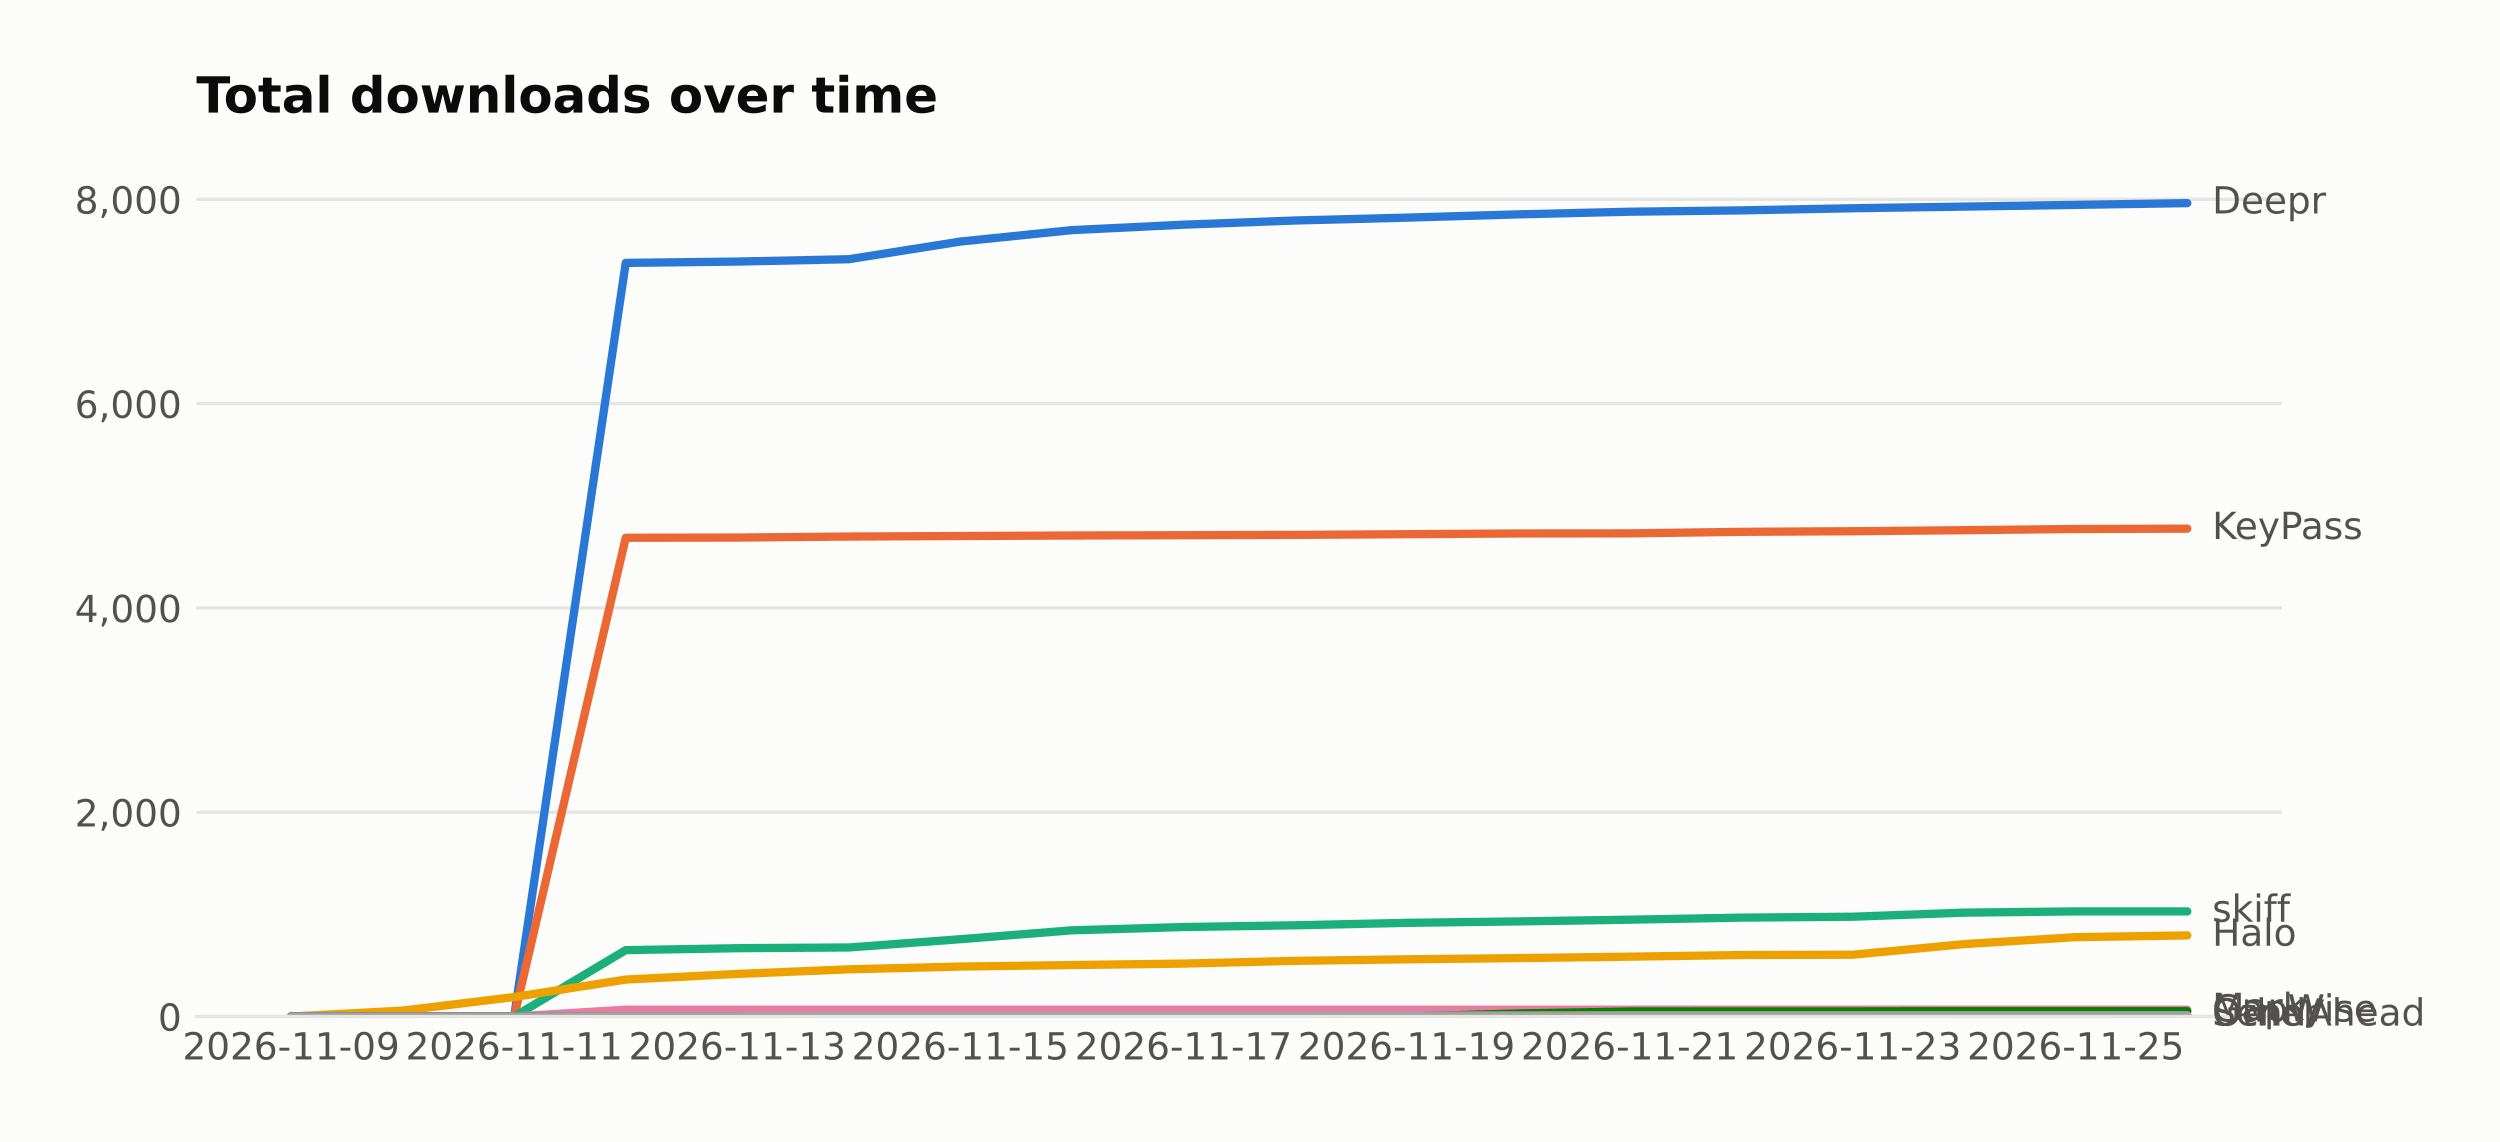
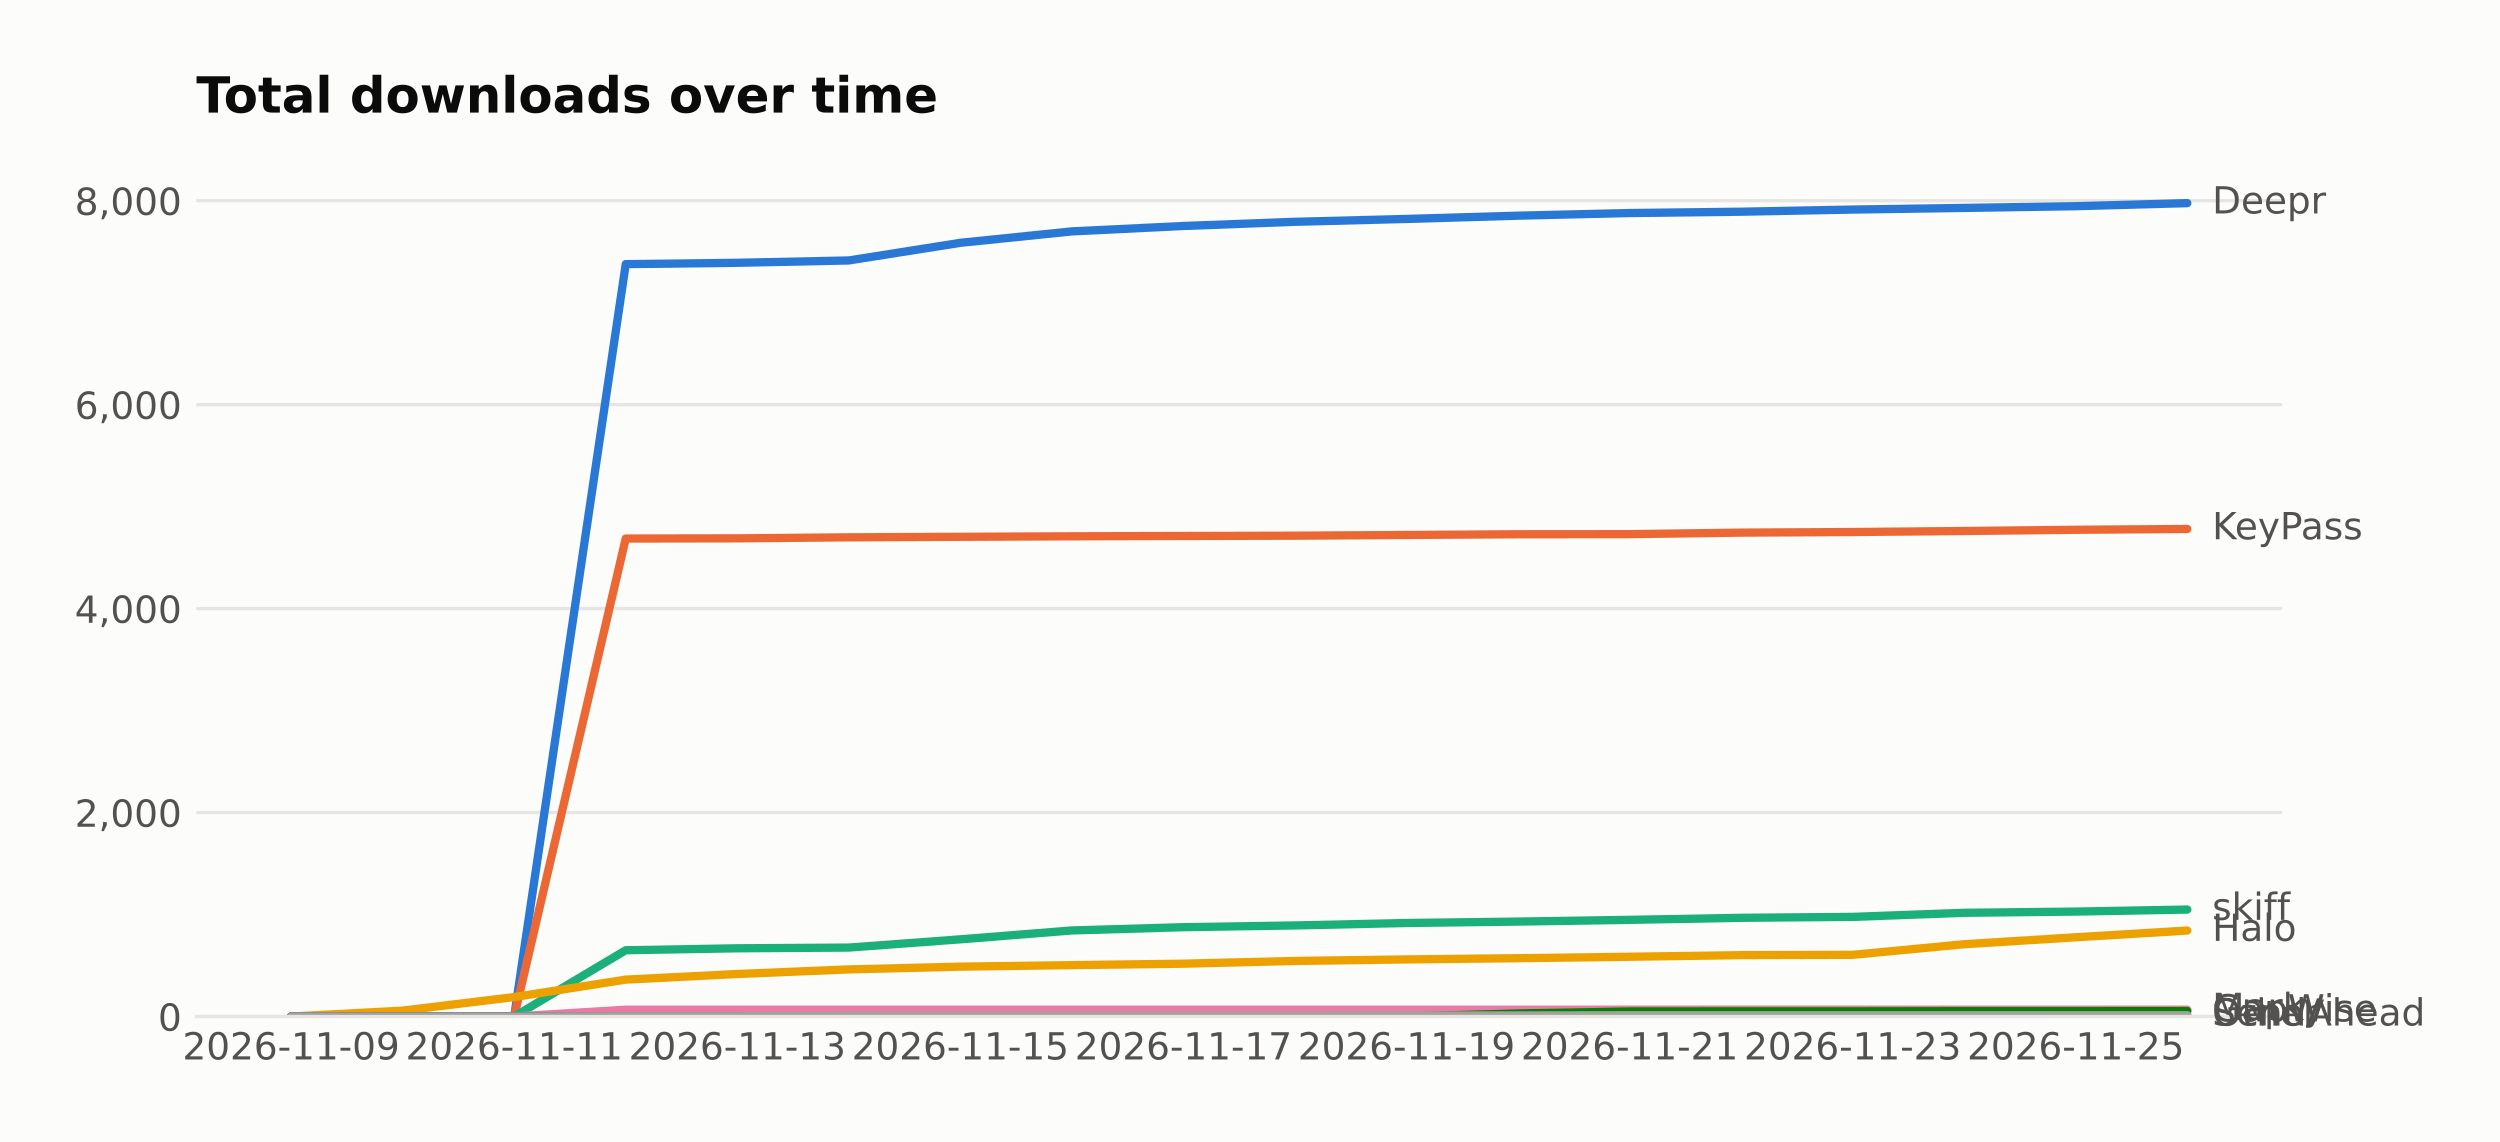
<svg xmlns="http://www.w3.org/2000/svg" width="601.934pt" height="274.96pt" viewBox="0 0 601.934 274.96" version="1.1">
  <defs>
    <style type="text/css">*{stroke-linejoin: round; stroke-linecap: butt}</style>
  </defs>
  <g id="figure_1">
    <g id="patch_1">
      <path d="M 0 274.96  L 601.934 274.96  L 601.934 0  L 0 0  z " style="fill: #fcfcfb" />
    </g>
    <g id="axes_1">
      <g id="patch_2">
        <path d="M 47.265 244.75  L 549.465 244.75  L 549.465 39.118  L 47.265 39.118  z " style="fill: #fcfcfb" />
      </g>
      <g id="matplotlib.axis_1">
        <g id="xtick_1">
          <g id="line2d_1" />
          <g id="text_1">
            <text style="fill: #52514e; font: 9px 'DejaVu Sans'; text-anchor: middle" x="70.093" y="255.089" transform="rotate(-0 70.09258 255.0887)">2026-11-09</text>
          </g>
        </g>
        <g id="xtick_2">
          <g id="line2d_2" />
          <g id="text_2">
            <text style="fill: #52514e; font: 9px 'DejaVu Sans'; text-anchor: middle" x="123.804" y="255.089" transform="rotate(-0 123.8038 255.0887)">2026-11-11</text>
          </g>
        </g>
        <g id="xtick_3">
          <g id="line2d_3" />
          <g id="text_3">
            <text style="fill: #52514e; font: 9px 'DejaVu Sans'; text-anchor: middle" x="177.515" y="255.089" transform="rotate(-0 177.515 255.0887)">2026-11-13</text>
          </g>
        </g>
        <g id="xtick_4">
          <g id="line2d_4" />
          <g id="text_4">
            <text style="fill: #52514e; font: 9px 'DejaVu Sans'; text-anchor: middle" x="231.226" y="255.089" transform="rotate(-0 231.2263 255.0887)">2026-11-15</text>
          </g>
        </g>
        <g id="xtick_5">
          <g id="line2d_5" />
          <g id="text_5">
            <text style="fill: #52514e; font: 9px 'DejaVu Sans'; text-anchor: middle" x="284.938" y="255.089" transform="rotate(-0 284.9375 255.0887)">2026-11-17</text>
          </g>
        </g>
        <g id="xtick_6">
          <g id="line2d_6" />
          <g id="text_6">
            <text style="fill: #52514e; font: 9px 'DejaVu Sans'; text-anchor: middle" x="338.649" y="255.089" transform="rotate(-0 338.6487 255.0887)">2026-11-19</text>
          </g>
        </g>
        <g id="xtick_7">
          <g id="line2d_7" />
          <g id="text_7">
            <text style="fill: #52514e; font: 9px 'DejaVu Sans'; text-anchor: middle" x="392.36" y="255.089" transform="rotate(-0 392.36 255.0887)">2026-11-21</text>
          </g>
        </g>
        <g id="xtick_8">
          <g id="line2d_8" />
          <g id="text_8">
            <text style="fill: #52514e; font: 9px 'DejaVu Sans'; text-anchor: middle" x="446.071" y="255.089" transform="rotate(-0 446.0712 255.0887)">2026-11-23</text>
          </g>
        </g>
        <g id="xtick_9">
          <g id="line2d_9" />
          <g id="text_9">
            <text style="fill: #52514e; font: 9px 'DejaVu Sans'; text-anchor: middle" x="499.782" y="255.089" transform="rotate(-0 499.7824 255.0887)">2026-11-25</text>
          </g>
        </g>
      </g>
      <g id="matplotlib.axis_2">
        <g id="ytick_1">
          <g id="line2d_10">
-             <path d="M 47.265 244.75  L 549.465 244.75  " clip-path="url(#p330753d079)" style="fill: none; stroke: #e6e5e1; stroke-width: 0.8; stroke-linecap: square" />
+             <path d="M 47.265 244.75  L 549.465 244.75  " clip-path="url(#p376c3b2924)" style="fill: none; stroke: #e6e5e1; stroke-width: 0.8; stroke-linecap: square" />
          </g>
          <g id="line2d_11" />
          <g id="text_10">
            <text style="fill: #52514e; font: 9px 'DejaVu Sans'; text-anchor: end" x="43.765" y="248.169" transform="rotate(-0 43.76531 248.1694)">0</text>
          </g>
        </g>
        <g id="ytick_2">
          <g id="line2d_12">
-             <path d="M 47.265 195.563  L 549.465 195.563  " clip-path="url(#p330753d079)" style="fill: none; stroke: #e6e5e1; stroke-width: 0.8; stroke-linecap: square" />
+             <path d="M 47.265 195.643  L 549.465 195.643  " clip-path="url(#p376c3b2924)" style="fill: none; stroke: #e6e5e1; stroke-width: 0.8; stroke-linecap: square" />
          </g>
          <g id="line2d_13" />
          <g id="text_11">
-             <text style="fill: #52514e; font: 9px 'DejaVu Sans'; text-anchor: end" x="43.765" y="198.982" transform="rotate(-0 43.76531 198.9819)">2,000</text>
+             <text style="fill: #52514e; font: 9px 'DejaVu Sans'; text-anchor: end" x="43.765" y="199.062" transform="rotate(-0 43.76531 199.0621)">2,000</text>
          </g>
        </g>
        <g id="ytick_3">
          <g id="line2d_14">
-             <path d="M 47.265 146.375  L 549.465 146.375  " clip-path="url(#p330753d079)" style="fill: none; stroke: #e6e5e1; stroke-width: 0.8; stroke-linecap: square" />
+             <path d="M 47.265 146.535  L 549.465 146.535  " clip-path="url(#p376c3b2924)" style="fill: none; stroke: #e6e5e1; stroke-width: 0.8; stroke-linecap: square" />
          </g>
          <g id="line2d_15" />
          <g id="text_12">
-             <text style="fill: #52514e; font: 9px 'DejaVu Sans'; text-anchor: end" x="43.765" y="149.794" transform="rotate(-0 43.76531 149.7944)">4,000</text>
+             <text style="fill: #52514e; font: 9px 'DejaVu Sans'; text-anchor: end" x="43.765" y="149.955" transform="rotate(-0 43.76531 149.9548)">4,000</text>
          </g>
        </g>
        <g id="ytick_4">
          <g id="line2d_16">
-             <path d="M 47.265 97.188  L 549.465 97.188  " clip-path="url(#p330753d079)" style="fill: none; stroke: #e6e5e1; stroke-width: 0.8; stroke-linecap: square" />
+             <path d="M 47.265 97.428  L 549.465 97.428  " clip-path="url(#p376c3b2924)" style="fill: none; stroke: #e6e5e1; stroke-width: 0.8; stroke-linecap: square" />
          </g>
          <g id="line2d_17" />
          <g id="text_13">
-             <text style="fill: #52514e; font: 9px 'DejaVu Sans'; text-anchor: end" x="43.765" y="100.607" transform="rotate(-0 43.76531 100.6069)">6,000</text>
+             <text style="fill: #52514e; font: 9px 'DejaVu Sans'; text-anchor: end" x="43.765" y="100.847" transform="rotate(-0 43.76531 100.8475)">6,000</text>
          </g>
        </g>
        <g id="ytick_5">
          <g id="line2d_18">
-             <path d="M 47.265 48  L 549.465 48  " clip-path="url(#p330753d079)" style="fill: none; stroke: #e6e5e1; stroke-width: 0.8; stroke-linecap: square" />
+             <path d="M 47.265 48.321  L 549.465 48.321  " clip-path="url(#p376c3b2924)" style="fill: none; stroke: #e6e5e1; stroke-width: 0.8; stroke-linecap: square" />
          </g>
          <g id="line2d_19" />
          <g id="text_14">
-             <text style="fill: #52514e; font: 9px 'DejaVu Sans'; text-anchor: end" x="43.765" y="51.419" transform="rotate(-0 43.76531 51.41945)">8,000</text>
+             <text style="fill: #52514e; font: 9px 'DejaVu Sans'; text-anchor: end" x="43.765" y="51.74" transform="rotate(-0 43.76531 51.74013)">8,000</text>
          </g>
        </g>
      </g>
      <g id="line2d_20">
-         <path d="M 70.093 244.75  L 96.948 244.75  L 123.804 244.75  L 150.659 63.297  L 177.515 62.978  L 204.371 62.412  L 231.226 58.157  L 258.082 55.403  L 284.938 54.099  L 311.793 53.091  L 338.649 52.402  L 365.504 51.615  L 392.36 50.976  L 419.216 50.656  L 446.071 50.14  L 472.927 49.746  L 499.782 49.328  L 526.638 48.91  " clip-path="url(#p330753d079)" style="fill: none; stroke: #2a78d6; stroke-width: 2; stroke-linecap: round" />
+         <path d="M 70.093 244.75  L 96.948 244.75  L 123.804 244.75  L 150.659 63.593  L 177.515 63.274  L 204.371 62.709  L 231.226 58.461  L 258.082 55.711  L 284.938 54.41  L 311.793 53.403  L 338.649 52.716  L 365.504 51.93  L 392.36 51.292  L 419.216 50.973  L 446.071 50.457  L 472.927 50.064  L 499.782 49.647  L 526.638 48.91  " clip-path="url(#p376c3b2924)" style="fill: none; stroke: #2a78d6; stroke-width: 2; stroke-linecap: round" />
      </g>
      <g id="line2d_21">
-         <path d="M 70.093 244.75  L 96.948 244.75  L 123.804 244.75  L 150.659 129.479  L 177.515 129.43  L 204.371 129.184  L 231.226 129.061  L 258.082 128.938  L 284.938 128.864  L 311.793 128.791  L 338.649 128.618  L 365.504 128.446  L 392.36 128.422  L 419.216 128.053  L 446.071 127.905  L 472.927 127.659  L 499.782 127.364  L 526.638 127.29  " clip-path="url(#p330753d079)" style="fill: none; stroke: #eb6834; stroke-width: 2; stroke-linecap: round" />
+         <path d="M 70.093 244.75  L 96.948 244.75  L 123.804 244.75  L 150.659 129.667  L 177.515 129.618  L 204.371 129.372  L 231.226 129.25  L 258.082 129.127  L 284.938 129.053  L 311.793 128.98  L 338.649 128.808  L 365.504 128.636  L 392.36 128.611  L 419.216 128.243  L 446.071 128.096  L 472.927 127.85  L 499.782 127.556  L 526.638 127.359  " clip-path="url(#p376c3b2924)" style="fill: none; stroke: #eb6834; stroke-width: 2; stroke-linecap: round" />
      </g>
      <g id="line2d_22">
-         <path d="M 70.093 244.75  L 96.948 244.75  L 123.804 244.75  L 150.659 228.764  L 177.515 228.297  L 204.371 228.125  L 231.226 226.133  L 258.082 223.993  L 284.938 223.206  L 311.793 222.788  L 338.649 222.198  L 365.504 221.853  L 392.36 221.435  L 419.216 220.943  L 446.071 220.722  L 472.927 219.738  L 499.782 219.443  L 526.638 219.443  " clip-path="url(#p330753d079)" style="fill: none; stroke: #1baf7a; stroke-width: 2; stroke-linecap: round" />
+         <path d="M 70.093 244.75  L 96.948 244.75  L 123.804 244.75  L 150.659 228.79  L 177.515 228.324  L 204.371 228.152  L 231.226 226.163  L 258.082 224.027  L 284.938 223.241  L 311.793 222.824  L 338.649 222.234  L 365.504 221.891  L 392.36 221.473  L 419.216 220.982  L 446.071 220.761  L 472.927 219.779  L 499.782 219.484  L 526.638 218.993  " clip-path="url(#p376c3b2924)" style="fill: none; stroke: #1baf7a; stroke-width: 2; stroke-linecap: round" />
      </g>
      <g id="line2d_23">
-         <path d="M 70.093 244.75  L 96.948 243.324  L 123.804 240.053  L 150.659 235.847  L 177.515 234.495  L 204.371 233.388  L 231.226 232.724  L 258.082 232.355  L 284.938 232.011  L 311.793 231.347  L 338.649 230.978  L 365.504 230.683  L 392.36 230.338  L 419.216 229.945  L 446.071 229.871  L 472.927 227.313  L 499.782 225.641  L 526.638 225.223  " clip-path="url(#p330753d079)" style="fill: none; stroke: #eda100; stroke-width: 2; stroke-linecap: round" />
+         <path d="M 70.093 244.75  L 96.948 243.326  L 123.804 240.06  L 150.659 235.862  L 177.515 234.511  L 204.371 233.406  L 231.226 232.743  L 258.082 232.375  L 284.938 232.031  L 311.793 231.368  L 338.649 231  L 365.504 230.705  L 392.36 230.362  L 419.216 229.969  L 446.071 229.895  L 472.927 227.342  L 499.782 225.672  L 526.638 224.051  " clip-path="url(#p376c3b2924)" style="fill: none; stroke: #eda100; stroke-width: 2; stroke-linecap: round" />
      </g>
      <g id="line2d_24">
-         <path d="M 70.093 244.75  L 96.948 244.75  L 123.804 244.75  L 150.659 243.102  L 177.515 243.102  L 204.371 243.102  L 231.226 243.102  L 258.082 243.102  L 284.938 243.102  L 311.793 243.102  L 338.649 243.102  L 365.504 243.102  L 392.36 243.102  L 419.216 243.102  L 446.071 243.102  L 472.927 243.102  L 499.782 243.102  L 526.638 243.102  " clip-path="url(#p330753d079)" style="fill: none; stroke: #e87ba4; stroke-width: 2; stroke-linecap: round" />
+         <path d="M 70.093 244.75  L 96.948 244.75  L 123.804 244.75  L 150.659 243.105  L 177.515 243.105  L 204.371 243.105  L 231.226 243.105  L 258.082 243.105  L 284.938 243.105  L 311.793 243.105  L 338.649 243.105  L 365.504 243.105  L 392.36 243.105  L 419.216 243.105  L 446.071 243.105  L 472.927 243.105  L 499.782 243.105  L 526.638 243.105  " clip-path="url(#p376c3b2924)" style="fill: none; stroke: #e87ba4; stroke-width: 2; stroke-linecap: round" />
      </g>
      <g id="line2d_25">
-         <path d="M 70.093 244.75  L 96.948 244.75  L 123.804 244.75  L 150.659 244.75  L 177.515 244.75  L 204.371 244.75  L 231.226 244.75  L 258.082 244.75  L 284.938 244.75  L 311.793 244.75  L 338.649 244.75  L 365.504 244.012  L 392.36 243.545  L 419.216 243.52  L 446.071 243.52  L 472.927 243.471  L 499.782 243.471  L 526.638 243.471  " clip-path="url(#p330753d079)" style="fill: none; stroke: #008300; stroke-width: 2; stroke-linecap: round" />
+         <path d="M 70.093 244.75  L 96.948 244.75  L 123.804 244.75  L 150.659 244.75  L 177.515 244.75  L 204.371 244.75  L 231.226 244.75  L 258.082 244.75  L 284.938 244.75  L 311.793 244.75  L 338.649 244.75  L 365.504 244.014  L 392.36 243.547  L 419.216 243.522  L 446.071 243.522  L 472.927 243.473  L 499.782 243.473  L 526.638 243.449  " clip-path="url(#p376c3b2924)" style="fill: none; stroke: #008300; stroke-width: 2; stroke-linecap: round" />
      </g>
      <g id="line2d_26">
-         <path d="M 70.093 244.75  L 96.948 244.75  L 123.804 244.75  L 150.659 244.75  L 177.515 244.75  L 204.371 244.75  L 231.226 244.75  L 258.082 244.75  L 284.938 244.75  L 311.793 244.75  L 338.649 244.75  L 365.504 244.578  L 392.36 244.578  L 419.216 244.553  L 446.071 244.553  L 472.927 244.48  L 499.782 244.455  L 526.638 244.43  " clip-path="url(#p330753d079)" style="fill: none; stroke: #6250d6; stroke-width: 2; stroke-linecap: round" />
+         <path d="M 70.093 244.75  L 96.948 244.75  L 123.804 244.75  L 150.659 244.75  L 177.515 244.75  L 204.371 244.75  L 231.226 244.75  L 258.082 244.75  L 284.938 244.75  L 311.793 244.75  L 338.649 244.75  L 365.504 244.578  L 392.36 244.578  L 419.216 244.554  L 446.071 244.554  L 472.927 244.48  L 499.782 244.455  L 526.638 244.431  " clip-path="url(#p376c3b2924)" style="fill: none; stroke: #6250d6; stroke-width: 2; stroke-linecap: round" />
      </g>
      <g id="line2d_27">
-         <path d="M 70.093 244.75  L 96.948 244.75  L 123.804 244.75  L 150.659 244.676  L 177.515 244.676  L 204.371 244.578  L 231.226 244.553  L 258.082 244.553  L 284.938 244.553  L 311.793 244.553  L 338.649 244.504  L 365.504 244.504  L 392.36 244.455  L 419.216 244.455  L 446.071 244.455  L 472.927 244.455  L 499.782 244.455  L 526.638 244.455  " clip-path="url(#p330753d079)" style="fill: none; stroke: #a3a29c; stroke-width: 2; stroke-linecap: round" />
+         <path d="M 70.093 244.75  L 96.948 244.75  L 123.804 244.75  L 150.659 244.676  L 177.515 244.676  L 204.371 244.578  L 231.226 244.554  L 258.082 244.554  L 284.938 244.554  L 311.793 244.554  L 338.649 244.505  L 365.504 244.505  L 392.36 244.455  L 419.216 244.455  L 446.071 244.455  L 472.927 244.455  L 499.782 244.455  L 526.638 244.455  " clip-path="url(#p376c3b2924)" style="fill: none; stroke: #a3a29c; stroke-width: 2; stroke-linecap: round" />
      </g>
      <g id="patch_3">
        <path d="M 47.265 244.75  L 549.465 244.75  " style="fill: none; stroke: #e6e5e1; stroke-width: 0.8; stroke-linejoin: miter; stroke-linecap: square" />
      </g>
      <g id="text_15">
        <text style="fill: #52514e; font: 9px 'DejaVu Sans'; text-anchor: start" x="532.638" y="51.394" transform="rotate(-0 532.638 51.39356)">Deepr</text>
      </g>
      <g id="text_16">
-         <text style="fill: #52514e; font: 9px 'DejaVu Sans'; text-anchor: start" x="532.638" y="129.774" transform="rotate(-0 532.638 129.7738)">KeyPass</text>
+         <text style="fill: #52514e; font: 9px 'DejaVu Sans'; text-anchor: start" x="532.638" y="129.843" transform="rotate(-0 532.638 129.8425)">KeyPass</text>
      </g>
      <g id="text_17">
-         <text style="fill: #52514e; font: 9px 'DejaVu Sans'; text-anchor: start" x="532.638" y="221.927" transform="rotate(-0 532.638 221.9266)">skiff</text>
+         <text style="fill: #52514e; font: 9px 'DejaVu Sans'; text-anchor: start" x="532.638" y="221.477" transform="rotate(-0 532.638 221.4768)">skiff</text>
      </g>
      <g id="text_18">
-         <text style="fill: #52514e; font: 9px 'DejaVu Sans'; text-anchor: start" x="532.638" y="227.706" transform="rotate(-0 532.638 227.7061)">Halo</text>
+         <text style="fill: #52514e; font: 9px 'DejaVu Sans'; text-anchor: start" x="532.638" y="226.535" transform="rotate(-0 532.638 226.5348)">Halo</text>
      </g>
      <g id="text_19">
-         <text style="fill: #52514e; font: 9px 'DejaVu Sans'; text-anchor: start" x="532.638" y="245.586" transform="rotate(-0 532.638 245.5858)">Marky</text>
+         <text style="fill: #52514e; font: 9px 'DejaVu Sans'; text-anchor: start" x="532.638" y="245.588" transform="rotate(-0 532.638 245.5885)">Marky</text>
      </g>
      <g id="text_20">
-         <text style="fill: #52514e; font: 9px 'DejaVu Sans'; text-anchor: start" x="532.638" y="245.955" transform="rotate(-0 532.638 245.9547)">GapWise</text>
+         <text style="fill: #52514e; font: 9px 'DejaVu Sans'; text-anchor: start" x="532.638" y="245.932" transform="rotate(-0 532.638 245.9322)">GapWise</text>
      </g>
      <g id="text_21">
-         <text style="fill: #52514e; font: 9px 'DejaVu Sans'; text-anchor: start" x="532.638" y="246.914" transform="rotate(-0 532.638 246.9138)">SendAhead</text>
+         <text style="fill: #52514e; font: 9px 'DejaVu Sans'; text-anchor: start" x="532.638" y="246.914" transform="rotate(-0 532.638 246.9144)">SendAhead</text>
      </g>
      <g id="text_22">
-         <text style="fill: #52514e; font: 9px 'DejaVu Sans'; text-anchor: start" x="532.638" y="246.938" transform="rotate(-0 532.638 246.9384)">Other</text>
+         <text style="fill: #52514e; font: 9px 'DejaVu Sans'; text-anchor: start" x="532.638" y="246.939" transform="rotate(-0 532.638 246.9389)">Other</text>
      </g>
      <g id="text_23">
        <text style="fill: #0b0b0b; font: 700 12px 'DejaVu Sans'; text-anchor: start" x="47.265" y="27.118" transform="rotate(-0 47.26531 27.11812)">Total downloads over time</text>
      </g>
    </g>
  </g>
  <defs>
-     <clipPath id="p330753d079">
+     <clipPath id="p376c3b2924">
      <rect x="47.265" y="39.118" width="502.2" height="205.632" />
    </clipPath>
  </defs>
</svg>
